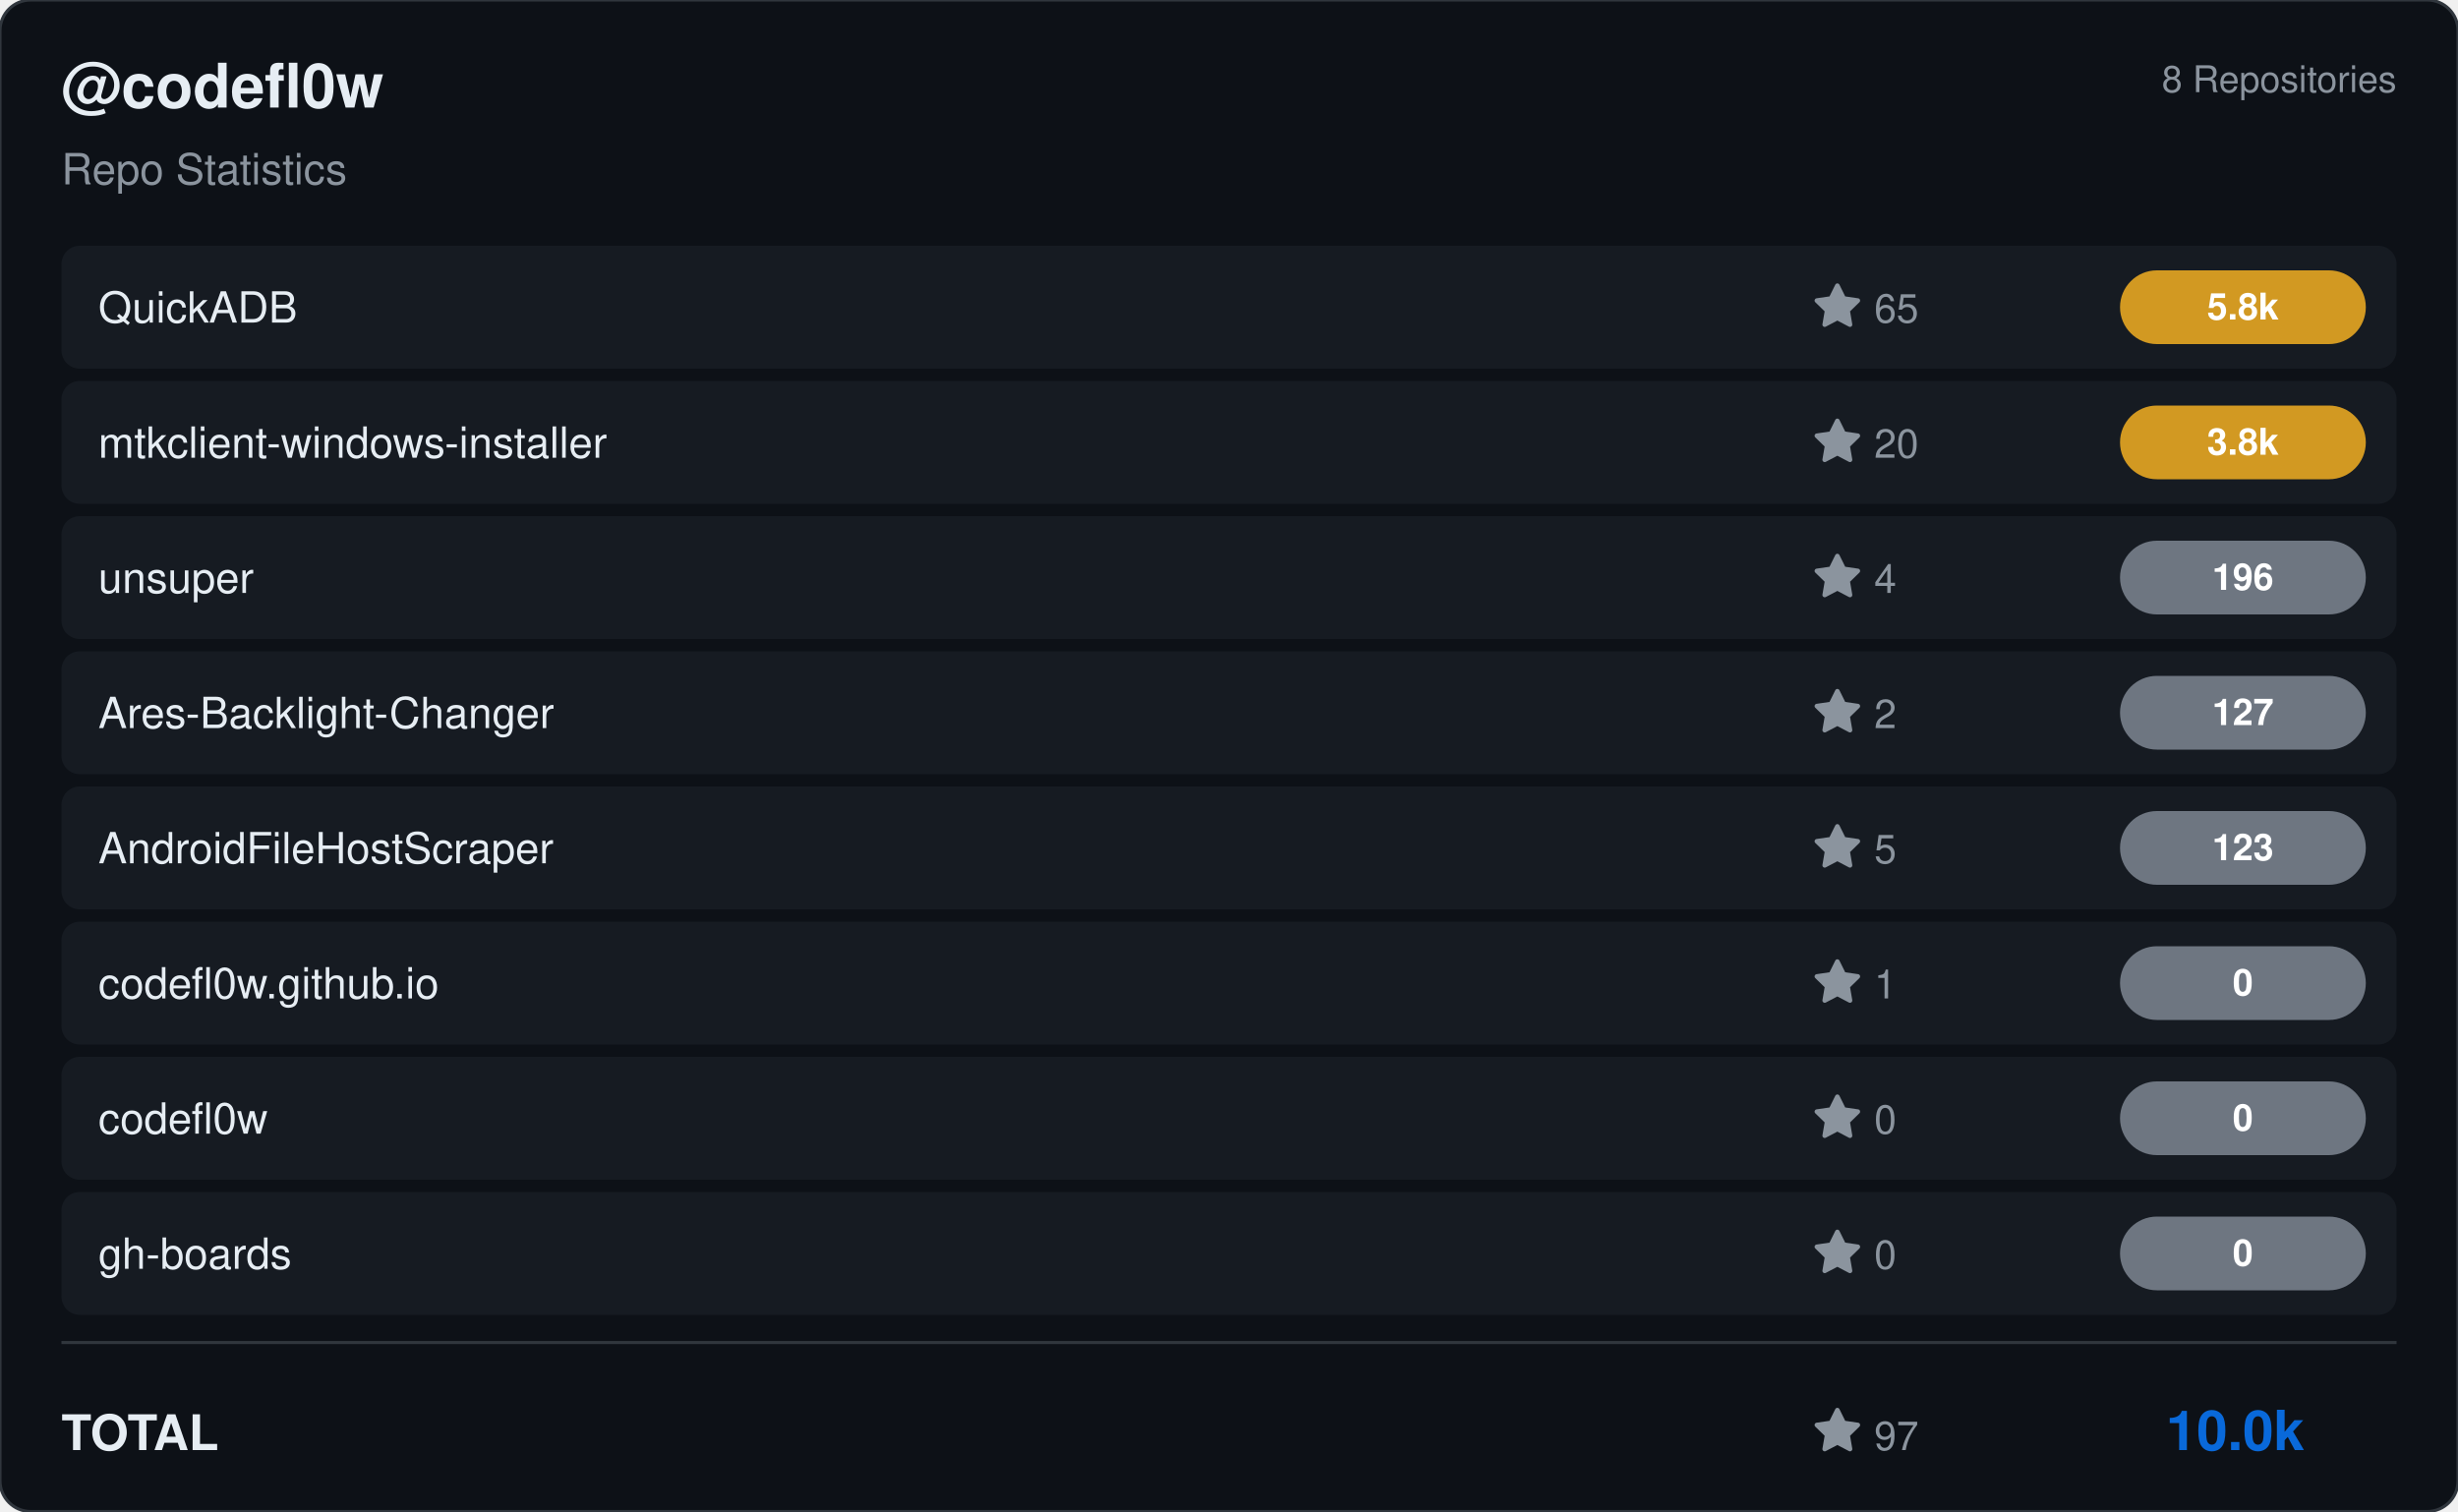
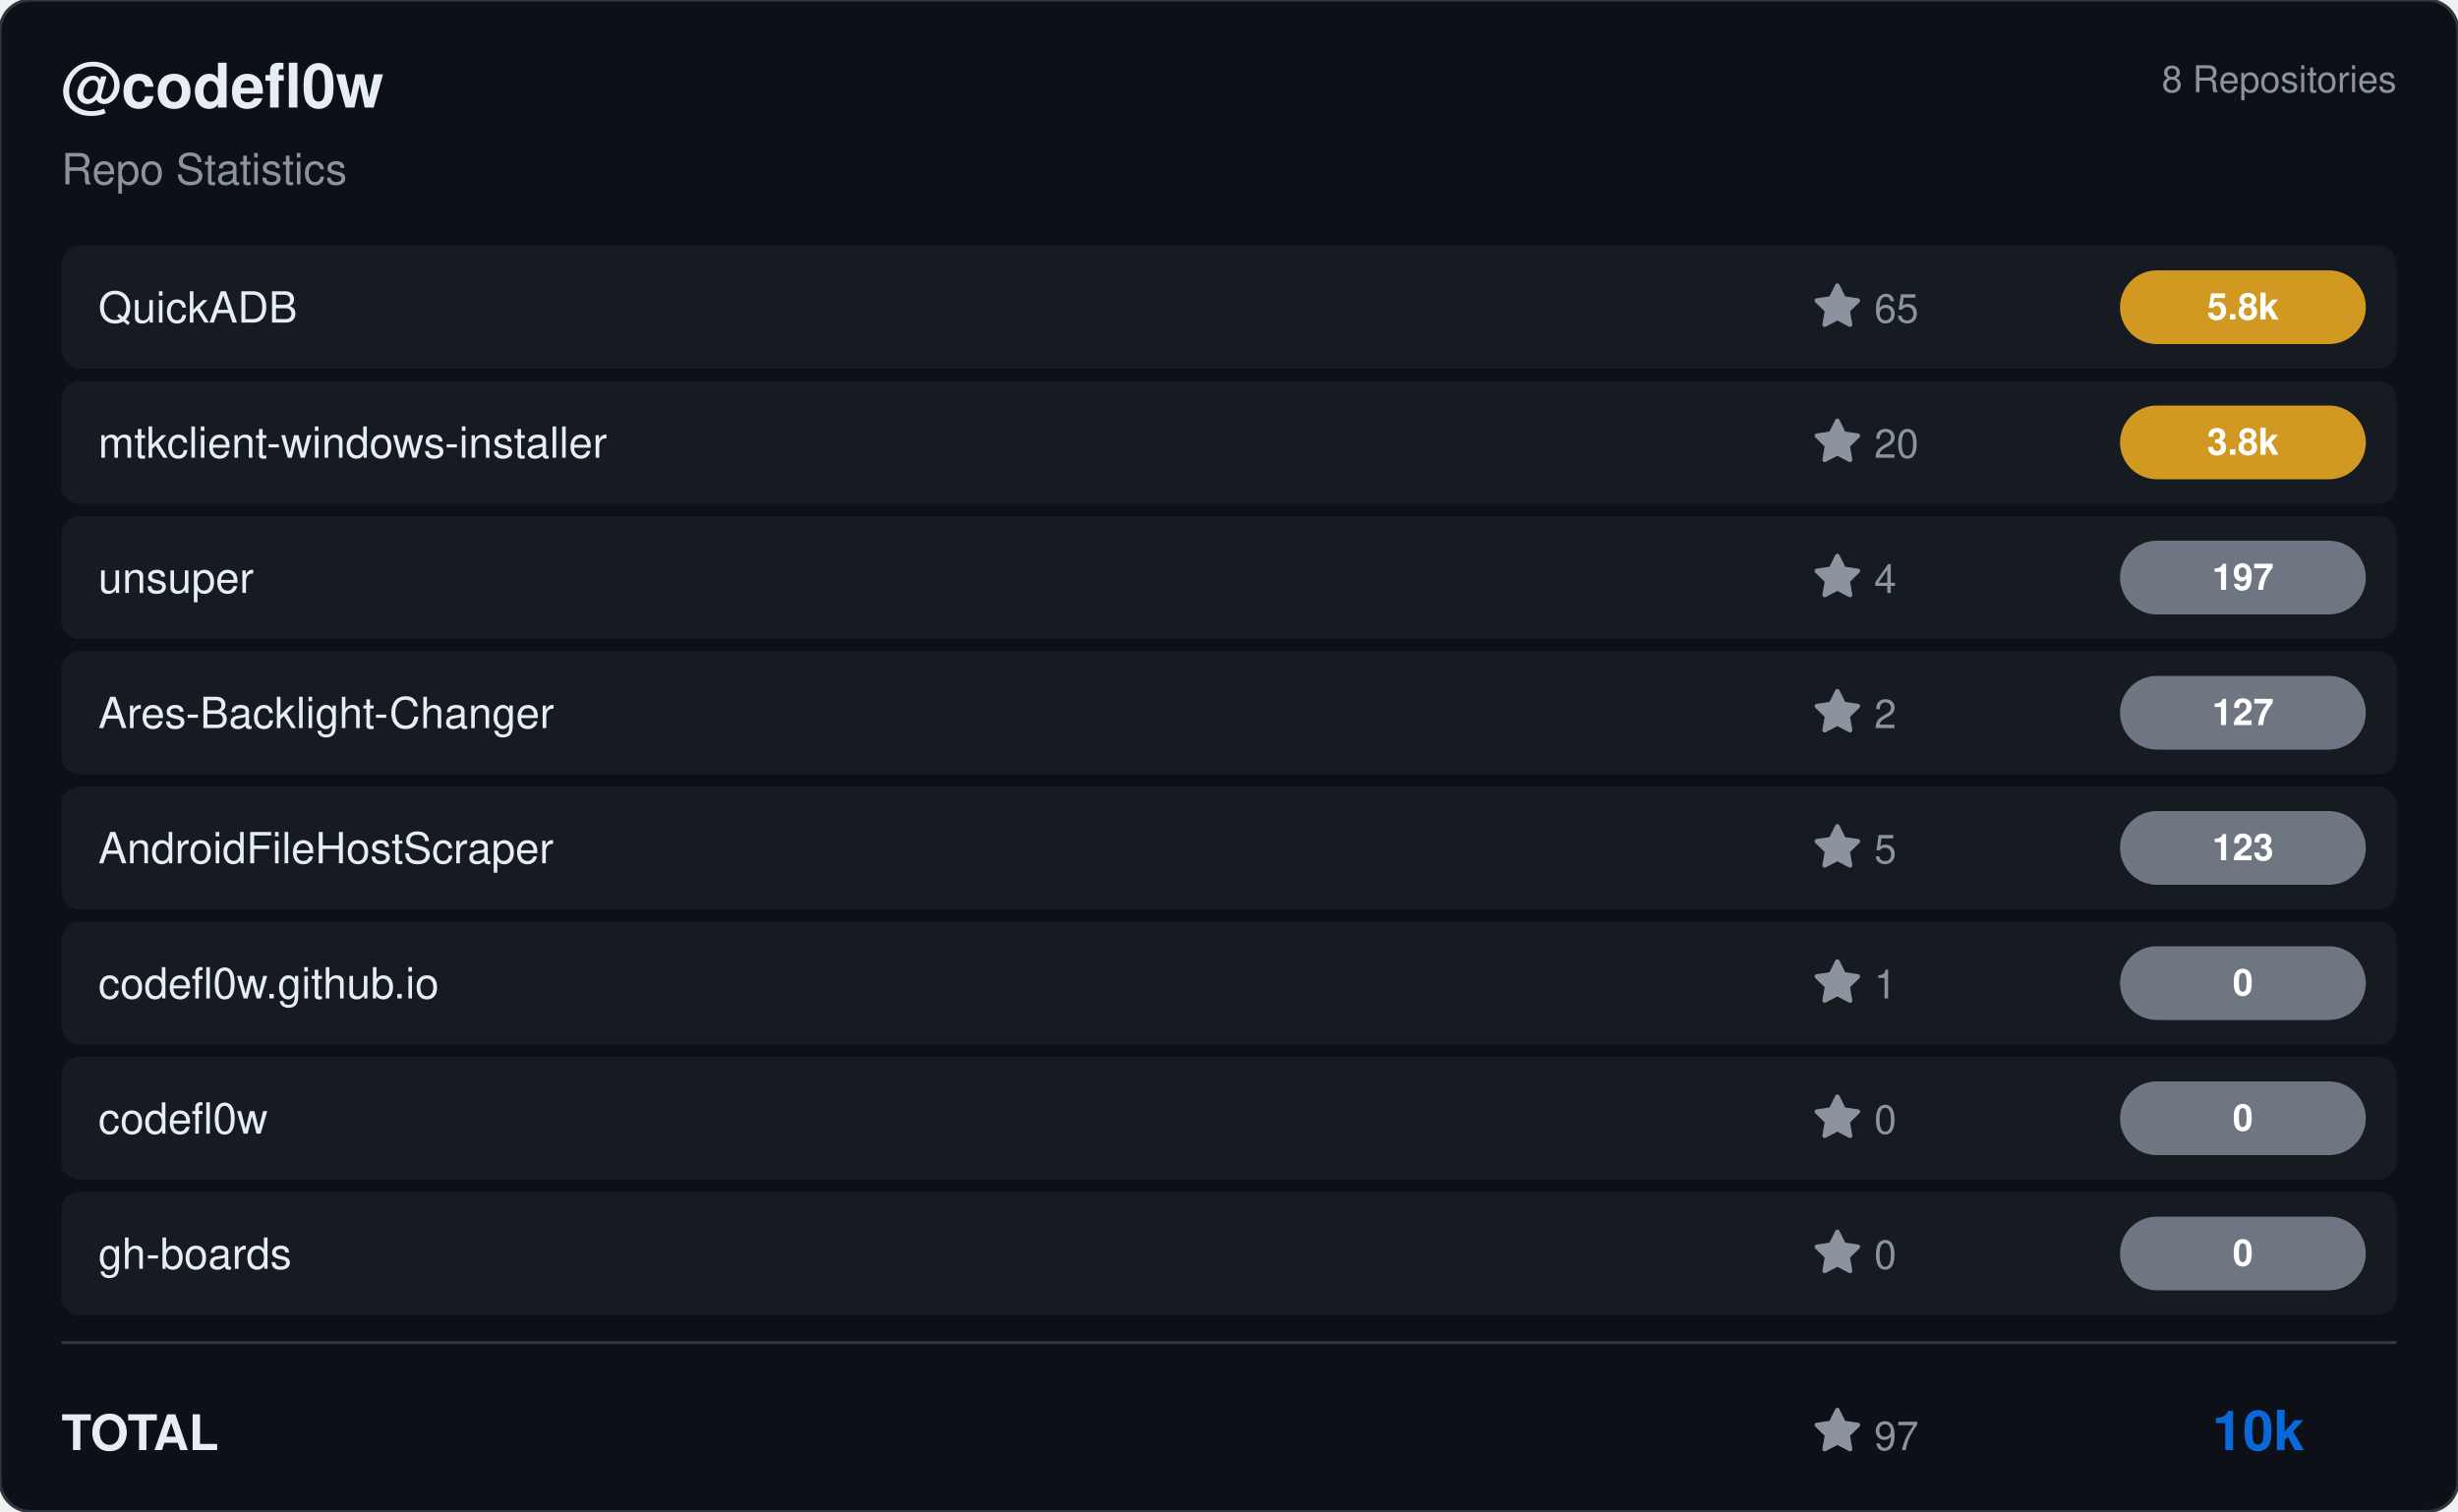
<svg xmlns="http://www.w3.org/2000/svg" viewBox="0 0 800 492" width="800" height="492">
  <rect width="800" height="492" rx="10" fill="#0d1117" stroke="#30363d" stroke-width="1" />
  <g transform="translate(20, 35)">
    <text fill="#e6edf3" font-size="20" font-family="Segoe UI, Helvetica, Arial, sans-serif" font-weight="600">@codefl0w</text>
    <text y="25" fill="#8b949e" font-size="14" font-family="Segoe UI, Helvetica, Arial, sans-serif">Repo Statistics</text>
  </g>
  <text x="780" y="30" fill="#8b949e" font-size="12" font-family="Segoe UI, Helvetica, Arial, sans-serif" text-anchor="end">8 Repositories</text>
  <rect x="20" y="80" width="760" height="40" rx="6" fill="#161b22" />
  <text x="32" y="105" fill="#e6edf3" font-size="14" font-family="Segoe UI, Helvetica, Arial, sans-serif" font-weight="500">QuickADB</text>
  <g transform="translate(590, 92)">
    <path d="M8 .25a.75.75 0 0 1 .673.418l1.882 3.815 4.21.612a.75.75 0 0 1 .416 1.279l-3.046 2.97.719 4.192a.751.751 0 0 1-1.088.791L8 12.347l-3.766 1.98a.75.75 0 0 1-1.088-.79l.72-4.194L.818 6.374a.75.75 0 0 1 .416-1.28l4.21-.611L7.327.668A.75.75 0 0 1 8 .25Z" fill="#8b949e" />
    <text x="20" y="13" fill="#8b949e" font-size="13" font-family="Segoe UI, Helvetica, Arial, sans-serif">65</text>
  </g>
  <rect x="690" y="88.0" width="80" height="24" rx="12" fill="#d29922" />
  <text x="730.0" y="104.0" fill="#ffffff" font-size="12" font-weight="bold" font-family="Segoe UI, Helvetica, Arial, sans-serif" text-anchor="middle">5.8k</text>
  <rect x="20" y="124" width="760" height="40" rx="6" fill="#161b22" />
  <text x="32" y="149" fill="#e6edf3" font-size="14" font-family="Segoe UI, Helvetica, Arial, sans-serif" font-weight="500">mtkclient-windows-installer</text>
  <g transform="translate(590, 136)">
    <path d="M8 .25a.75.75 0 0 1 .673.418l1.882 3.815 4.21.612a.75.75 0 0 1 .416 1.279l-3.046 2.97.719 4.192a.751.751 0 0 1-1.088.791L8 12.347l-3.766 1.98a.75.75 0 0 1-1.088-.79l.72-4.194L.818 6.374a.75.75 0 0 1 .416-1.28l4.21-.611L7.327.668A.75.75 0 0 1 8 .25Z" fill="#8b949e" />
    <text x="20" y="13" fill="#8b949e" font-size="13" font-family="Segoe UI, Helvetica, Arial, sans-serif">20</text>
  </g>
  <rect x="690" y="132.0" width="80" height="24" rx="12" fill="#d29922" />
  <text x="730.0" y="148.0" fill="#ffffff" font-size="12" font-weight="bold" font-family="Segoe UI, Helvetica, Arial, sans-serif" text-anchor="middle">3.8k</text>
  <rect x="20" y="168" width="760" height="40" rx="6" fill="#161b22" />
  <text x="32" y="193" fill="#e6edf3" font-size="14" font-family="Segoe UI, Helvetica, Arial, sans-serif" font-weight="500">unsuper</text>
  <g transform="translate(590, 180)">
    <path d="M8 .25a.75.75 0 0 1 .673.418l1.882 3.815 4.21.612a.75.75 0 0 1 .416 1.279l-3.046 2.97.719 4.192a.751.751 0 0 1-1.088.791L8 12.347l-3.766 1.98a.75.75 0 0 1-1.088-.79l.72-4.194L.818 6.374a.75.75 0 0 1 .416-1.28l4.21-.611L7.327.668A.75.75 0 0 1 8 .25Z" fill="#8b949e" />
    <text x="20" y="13" fill="#8b949e" font-size="13" font-family="Segoe UI, Helvetica, Arial, sans-serif">4</text>
  </g>
  <rect x="690" y="176.0" width="80" height="24" rx="12" fill="#6e7681" />
-   <text x="730.0" y="192.0" fill="#ffffff" font-size="12" font-weight="bold" font-family="Segoe UI, Helvetica, Arial, sans-serif" text-anchor="middle">196</text>
+   <text x="730.0" y="192.0" fill="#ffffff" font-size="12" font-weight="bold" font-family="Segoe UI, Helvetica, Arial, sans-serif" text-anchor="middle">197</text>
  <rect x="20" y="212" width="760" height="40" rx="6" fill="#161b22" />
  <text x="32" y="237" fill="#e6edf3" font-size="14" font-family="Segoe UI, Helvetica, Arial, sans-serif" font-weight="500">Ares-Backlight-Changer</text>
  <g transform="translate(590, 224)">
    <path d="M8 .25a.75.75 0 0 1 .673.418l1.882 3.815 4.21.612a.75.75 0 0 1 .416 1.279l-3.046 2.97.719 4.192a.751.751 0 0 1-1.088.791L8 12.347l-3.766 1.98a.75.75 0 0 1-1.088-.79l.72-4.194L.818 6.374a.75.75 0 0 1 .416-1.28l4.21-.611L7.327.668A.75.75 0 0 1 8 .25Z" fill="#8b949e" />
    <text x="20" y="13" fill="#8b949e" font-size="13" font-family="Segoe UI, Helvetica, Arial, sans-serif">2</text>
  </g>
  <rect x="690" y="220.0" width="80" height="24" rx="12" fill="#6e7681" />
  <text x="730.0" y="236.0" fill="#ffffff" font-size="12" font-weight="bold" font-family="Segoe UI, Helvetica, Arial, sans-serif" text-anchor="middle">127</text>
  <rect x="20" y="256" width="760" height="40" rx="6" fill="#161b22" />
  <text x="32" y="281" fill="#e6edf3" font-size="14" font-family="Segoe UI, Helvetica, Arial, sans-serif" font-weight="500">AndroidFileHostScraper</text>
  <g transform="translate(590, 268)">
    <path d="M8 .25a.75.75 0 0 1 .673.418l1.882 3.815 4.21.612a.75.75 0 0 1 .416 1.279l-3.046 2.97.719 4.192a.751.751 0 0 1-1.088.791L8 12.347l-3.766 1.98a.75.75 0 0 1-1.088-.79l.72-4.194L.818 6.374a.75.75 0 0 1 .416-1.28l4.21-.611L7.327.668A.75.75 0 0 1 8 .25Z" fill="#8b949e" />
    <text x="20" y="13" fill="#8b949e" font-size="13" font-family="Segoe UI, Helvetica, Arial, sans-serif">5</text>
  </g>
  <rect x="690" y="264.0" width="80" height="24" rx="12" fill="#6e7681" />
  <text x="730.0" y="280.0" fill="#ffffff" font-size="12" font-weight="bold" font-family="Segoe UI, Helvetica, Arial, sans-serif" text-anchor="middle">123</text>
  <rect x="20" y="300" width="760" height="40" rx="6" fill="#161b22" />
  <text x="32" y="325" fill="#e6edf3" font-size="14" font-family="Segoe UI, Helvetica, Arial, sans-serif" font-weight="500">codefl0w.github.io</text>
  <g transform="translate(590, 312)">
    <path d="M8 .25a.75.75 0 0 1 .673.418l1.882 3.815 4.21.612a.75.75 0 0 1 .416 1.279l-3.046 2.97.719 4.192a.751.751 0 0 1-1.088.791L8 12.347l-3.766 1.98a.75.75 0 0 1-1.088-.79l.72-4.194L.818 6.374a.75.75 0 0 1 .416-1.28l4.21-.611L7.327.668A.75.75 0 0 1 8 .25Z" fill="#8b949e" />
    <text x="20" y="13" fill="#8b949e" font-size="13" font-family="Segoe UI, Helvetica, Arial, sans-serif">1</text>
  </g>
  <rect x="690" y="308.0" width="80" height="24" rx="12" fill="#6e7681" />
  <text x="730.0" y="324.0" fill="#ffffff" font-size="12" font-weight="bold" font-family="Segoe UI, Helvetica, Arial, sans-serif" text-anchor="middle">0</text>
  <rect x="20" y="344" width="760" height="40" rx="6" fill="#161b22" />
  <text x="32" y="369" fill="#e6edf3" font-size="14" font-family="Segoe UI, Helvetica, Arial, sans-serif" font-weight="500">codefl0w</text>
  <g transform="translate(590, 356)">
    <path d="M8 .25a.75.75 0 0 1 .673.418l1.882 3.815 4.21.612a.75.75 0 0 1 .416 1.279l-3.046 2.97.719 4.192a.751.751 0 0 1-1.088.791L8 12.347l-3.766 1.98a.75.75 0 0 1-1.088-.79l.72-4.194L.818 6.374a.75.75 0 0 1 .416-1.28l4.21-.611L7.327.668A.75.75 0 0 1 8 .25Z" fill="#8b949e" />
    <text x="20" y="13" fill="#8b949e" font-size="13" font-family="Segoe UI, Helvetica, Arial, sans-serif">0</text>
  </g>
  <rect x="690" y="352.0" width="80" height="24" rx="12" fill="#6e7681" />
  <text x="730.0" y="368.0" fill="#ffffff" font-size="12" font-weight="bold" font-family="Segoe UI, Helvetica, Arial, sans-serif" text-anchor="middle">0</text>
  <rect x="20" y="388" width="760" height="40" rx="6" fill="#161b22" />
  <text x="32" y="413" fill="#e6edf3" font-size="14" font-family="Segoe UI, Helvetica, Arial, sans-serif" font-weight="500">gh-boards</text>
  <g transform="translate(590, 400)">
    <path d="M8 .25a.75.75 0 0 1 .673.418l1.882 3.815 4.21.612a.75.75 0 0 1 .416 1.279l-3.046 2.97.719 4.192a.751.751 0 0 1-1.088.791L8 12.347l-3.766 1.98a.75.75 0 0 1-1.088-.79l.72-4.194L.818 6.374a.75.75 0 0 1 .416-1.28l4.21-.611L7.327.668A.75.75 0 0 1 8 .25Z" fill="#8b949e" />
    <text x="20" y="13" fill="#8b949e" font-size="13" font-family="Segoe UI, Helvetica, Arial, sans-serif">0</text>
  </g>
  <rect x="690" y="396.0" width="80" height="24" rx="12" fill="#6e7681" />
  <text x="730.0" y="412.0" fill="#ffffff" font-size="12" font-weight="bold" font-family="Segoe UI, Helvetica, Arial, sans-serif" text-anchor="middle">0</text>
  <line x1="20" y1="437" x2="780" y2="437" stroke="#30363d" />
  <text x="20" y="472" fill="#e6edf3" font-size="16" font-family="Segoe UI, Helvetica, Arial, sans-serif" font-weight="600">TOTAL</text>
  <g transform="translate(590, 458)">
    <path d="M8 .25a.75.75 0 0 1 .673.418l1.882 3.815 4.21.612a.75.75 0 0 1 .416 1.279l-3.046 2.97.719 4.192a.751.751 0 0 1-1.088.791L8 12.347l-3.766 1.98a.75.75 0 0 1-1.088-.79l.72-4.194L.818 6.374a.75.75 0 0 1 .416-1.28l4.21-.611L7.327.668A.75.75 0 0 1 8 .25Z" fill="#8b949e" />
    <text x="20" y="14" fill="#8b949e" font-size="13" font-family="Segoe UI, Helvetica, Arial, sans-serif">97</text>
  </g>
-   <text x="750" y="472" fill="#0969da" font-size="18" font-family="Segoe UI, Helvetica, Arial, sans-serif" font-weight="bold" text-anchor="end">10.0k</text>
+   <text x="750" y="472" fill="#0969da" font-size="18" font-family="Segoe UI, Helvetica, Arial, sans-serif" font-weight="bold" text-anchor="end">10k</text>
</svg>
